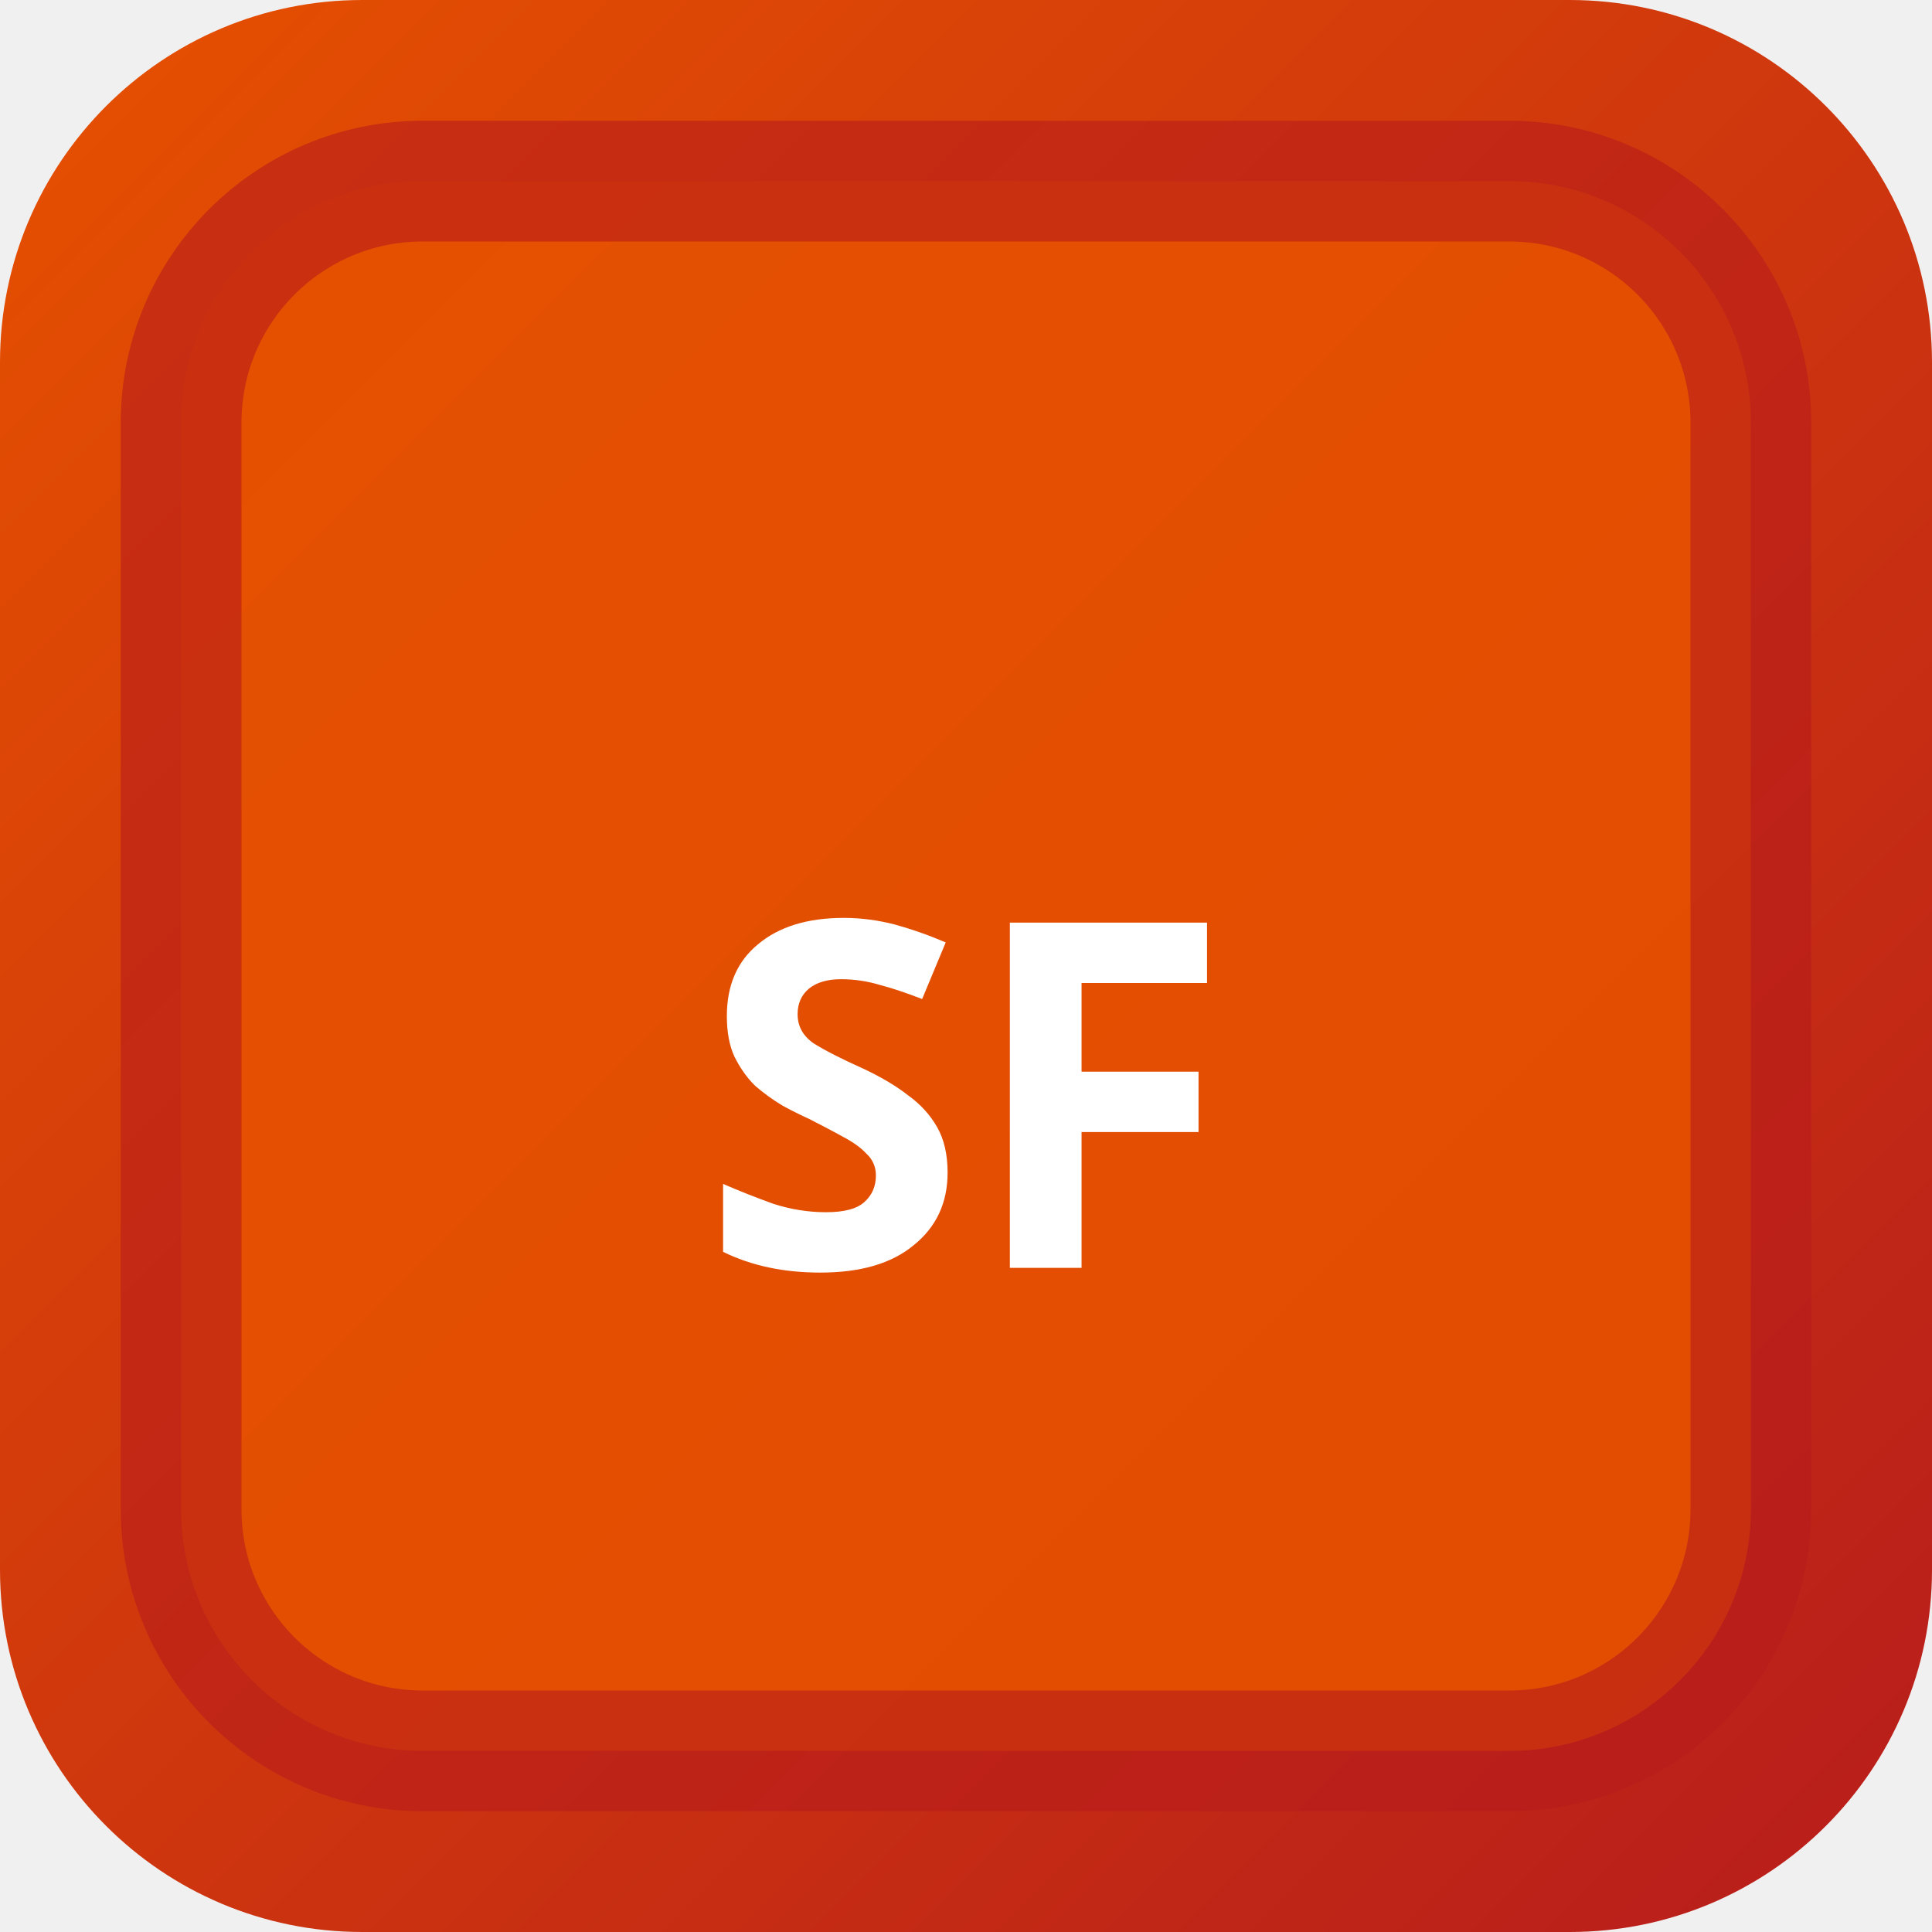
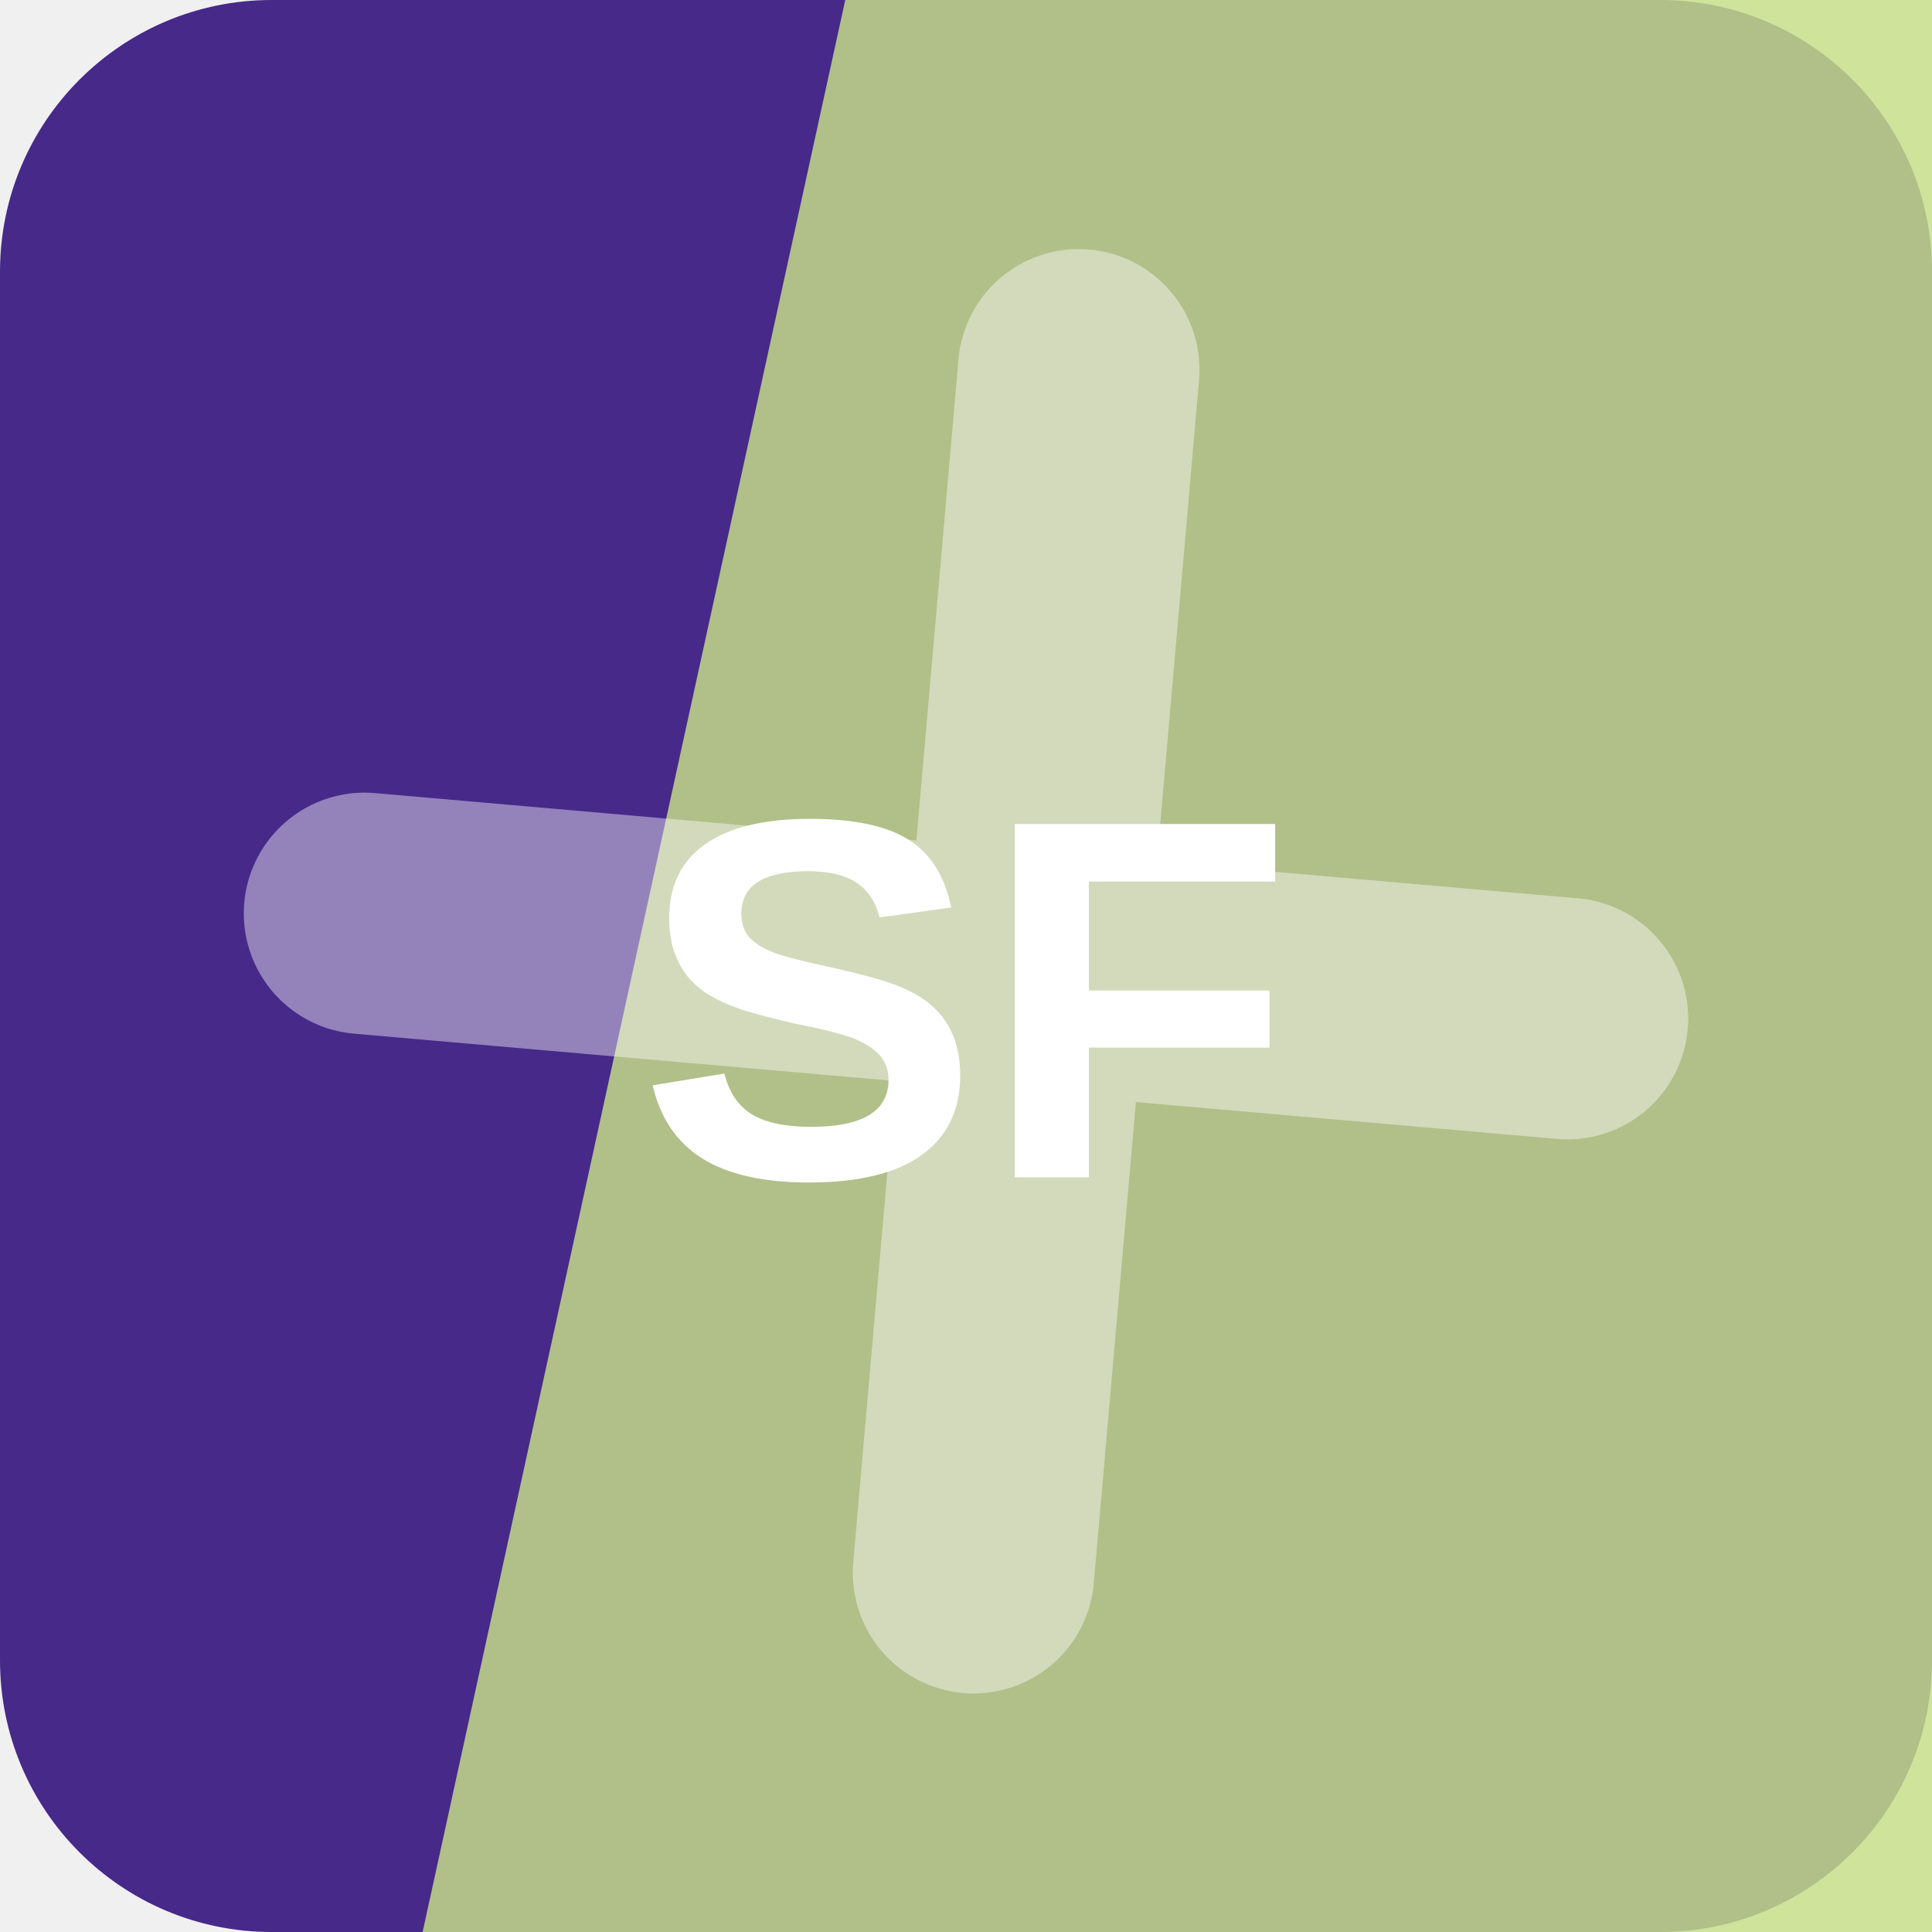
- <svg xmlns="http://www.w3.org/2000/svg" width="32" height="32" viewBox="0 0 32 32">
-   <defs>
-     <linearGradient id="bgsf-t" x1="0" y1="0" x2="1" y2="1">
-       <stop offset="0%" stop-color="#e65100" />
-       <stop offset="100%" stop-color="#b71c1c" />
-     </linearGradient>
-   </defs>
-   <rect width="32" height="32" rx="6" fill="url(#bgsf-t)" />
-   <rect x="3" y="3" width="26" height="26" rx="4" fill="rgba(230,81,0,0.9)" stroke="rgba(183,28,28,0.6)" stroke-width="2" />
-   <text x="16" y="21" text-anchor="middle" fill="#fff" font-size="8" font-weight="700" font-family="system-ui">SF</text>
+ <svg xmlns="http://www.w3.org/2000/svg" width="64" height="64" viewBox="0 0 64 64" role="img">
+   <rect width="64" height="64" rx="9" fill="hsl(258 54% 35%)" />
+   <path d="M28 0h36v64H14Z" fill="hsl(77 59% 71%)" opacity="0.82" />
+   <g transform="rotate(275 32 32)" opacity="0.42">
+     <path d="M12 34h40M32 12v40" stroke="#ffffff" stroke-width="8" stroke-linecap="round" />
+   </g>
+   <text x="32" y="39" text-anchor="middle" fill="#ffffff" font-family="Arial,Helvetica,sans-serif" font-size="17" font-weight="700" letter-spacing="0">SF</text>
</svg>
